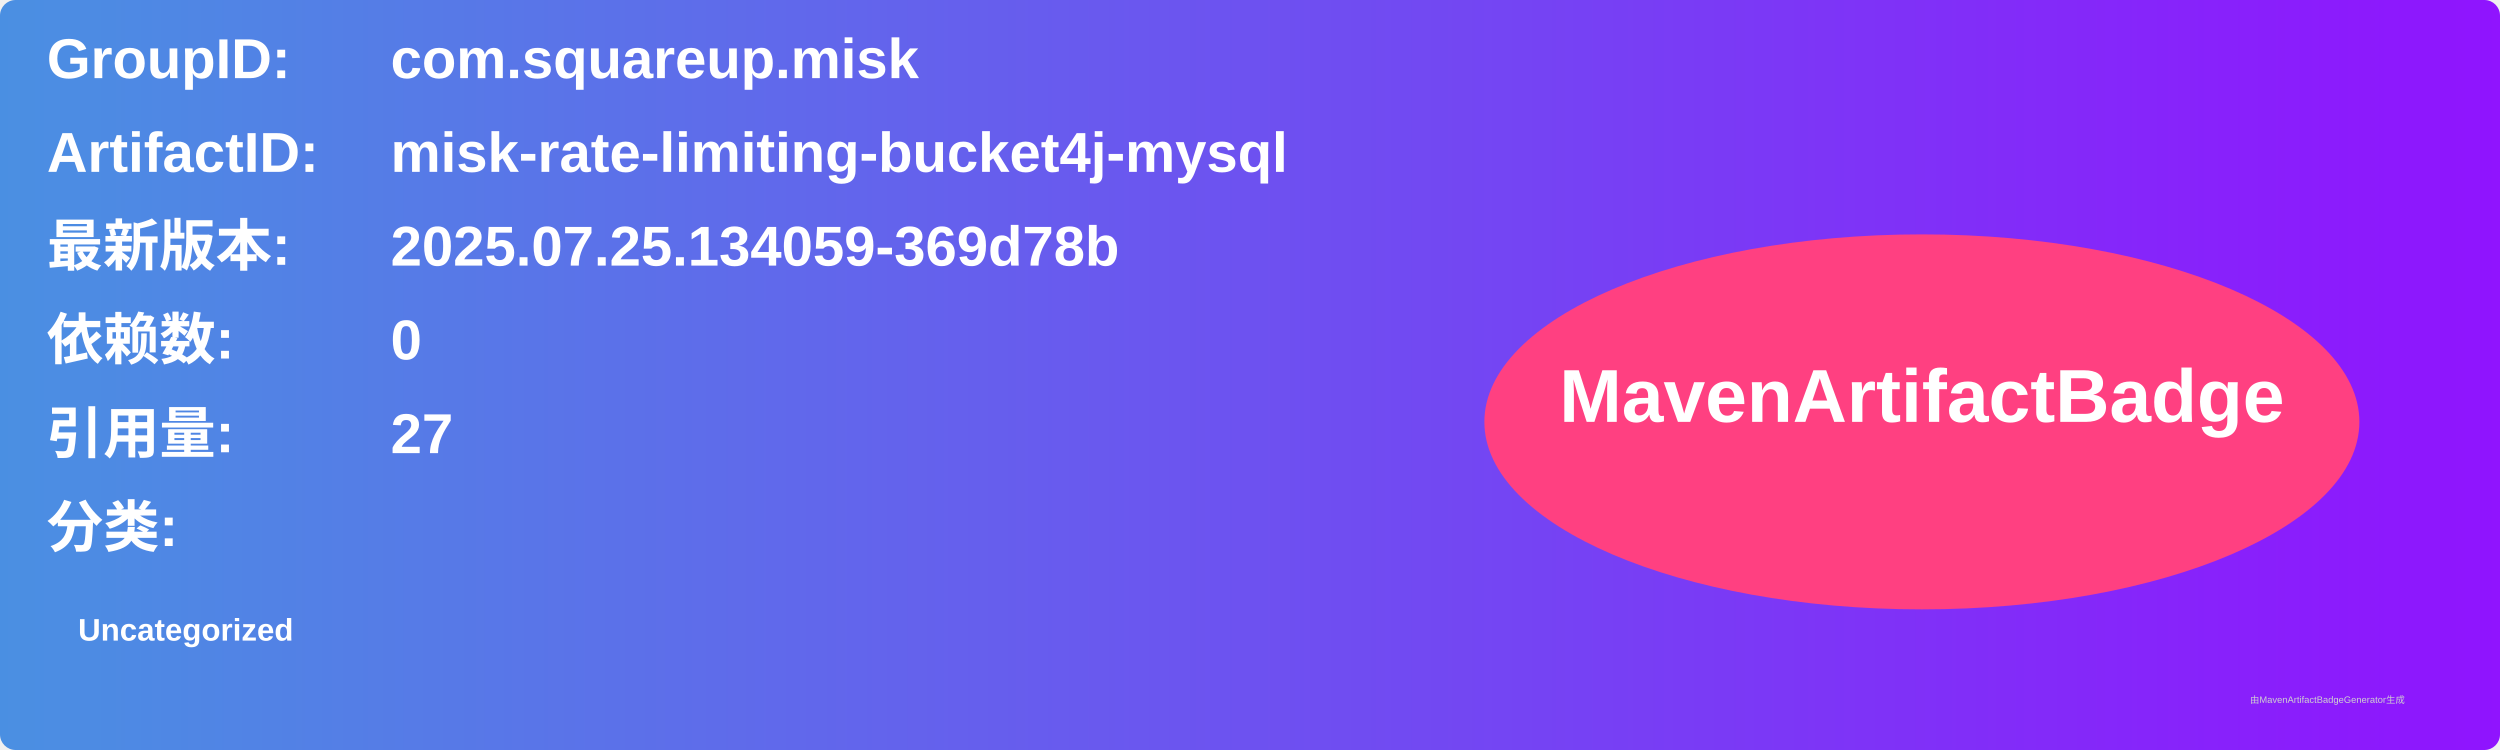
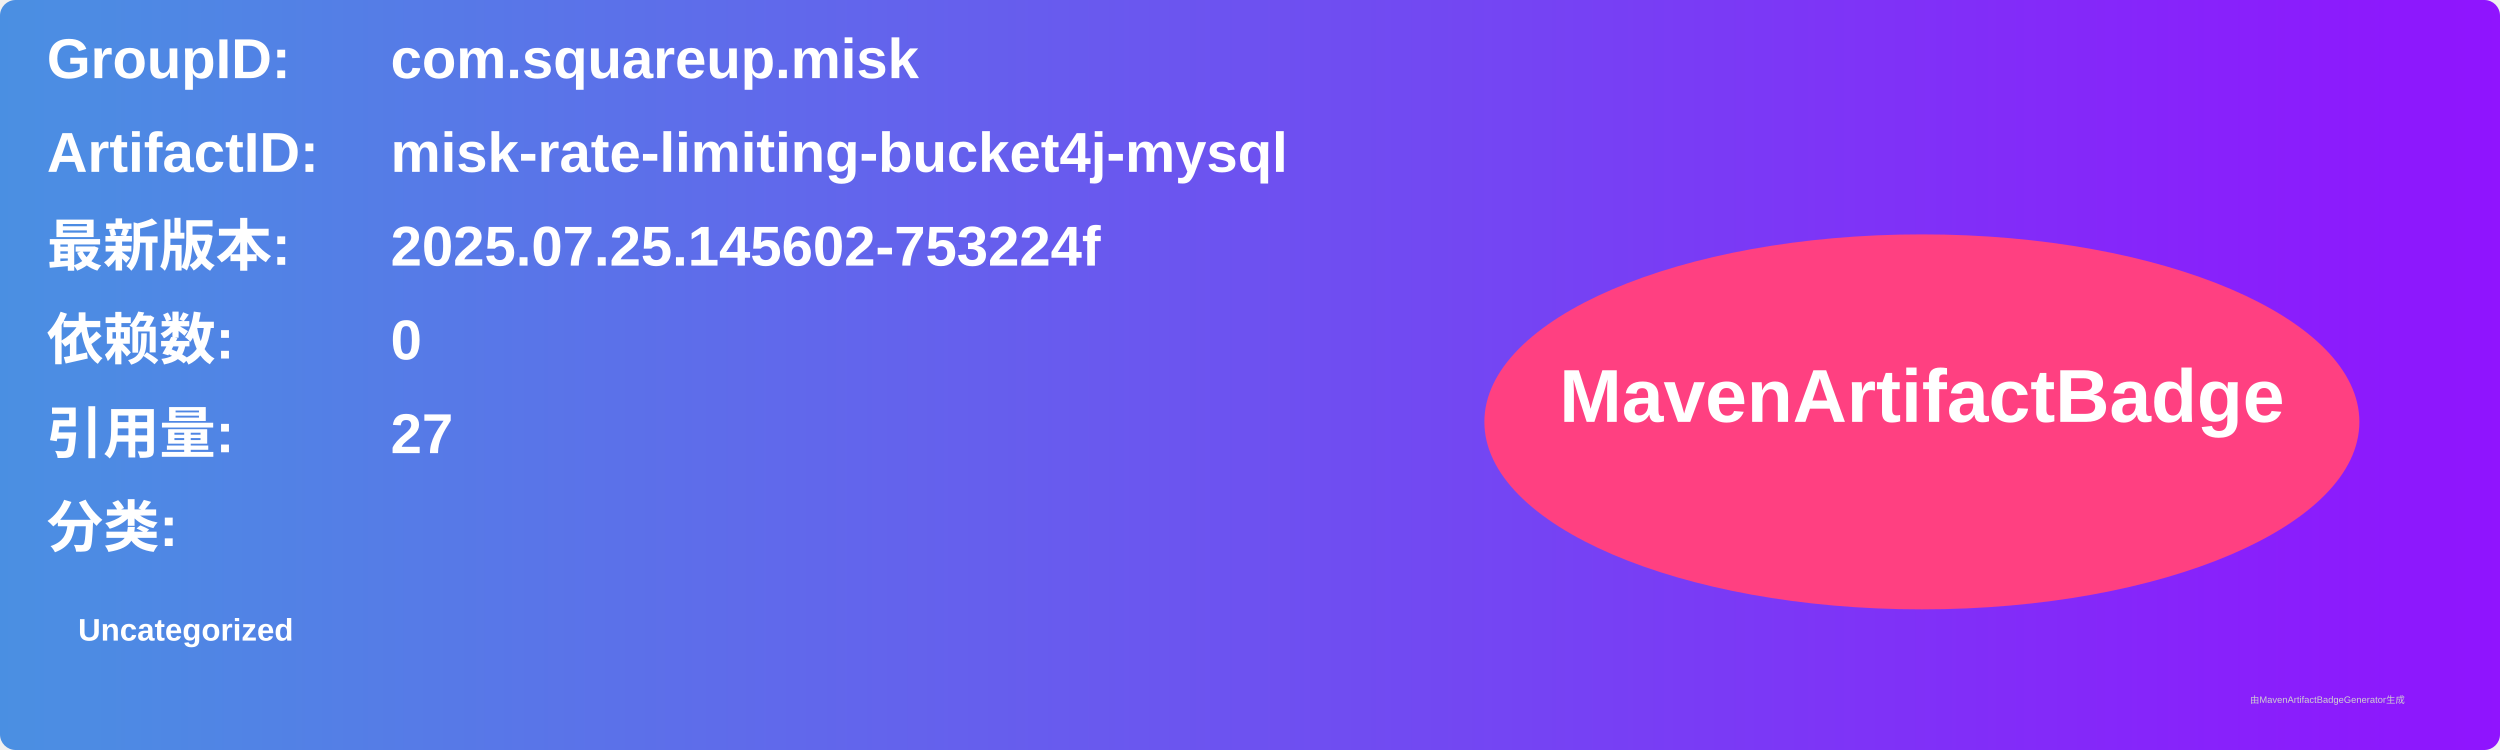
<svg xmlns="http://www.w3.org/2000/svg" width="800" height="240" viewBox="0 0 800 240">
  <linearGradient id="grad" x1="0%" y1="0%" x2="100%" y2="0%">
    <stop offset="0%" stop-color="#4a90e2" />
    <stop offset="100%" stop-color="#9013fe" />
  </linearGradient>
  <rect width="100%" height="100%" rx="5" ry="5" fill="url(#grad)" />
  <g transform="translate(15, 15)">
    <text x="0" y="10" font-family="Arial" font-size="18" fill="white" font-weight="bold" width="260">GroupID:</text>
    <text x="110" y="10" font-family="Arial" font-size="18" fill="white" font-weight="bold" width="460">com.squareup.misk</text>
    <text x="0" y="40" font-family="Arial" font-size="18" fill="white" font-weight="bold" width="260">ArtifactID:</text>
    <text x="110" y="40" font-family="Arial" font-size="18" fill="white" font-weight="bold" width="460">misk-rate-limiting-bucket4j-mysql</text>
    <text x="0" y="70" font-family="Arial" font-size="18" fill="white" font-weight="bold">最新版本:</text>
    <text x="110" y="70" font-family="Arial" font-size="18" fill="white" font-weight="bold">
-       <tspan font-weight="bold">2025.07.25.134059-369d78b</tspan>
+       <tspan font-weight="bold">2025.07.25.145602-753224f</tspan>
    </text>
    <text x="0" y="100" font-family="Arial" font-size="18" fill="white" font-weight="bold">依赖数: </text>
    <text x="110" y="100" font-family="Arial" font-size="18" fill="white">
      <tspan font-weight="bold">0</tspan>
    </text>
    <text x="0" y="130" font-family="Arial" font-size="18" fill="white" font-weight="bold">引用量: </text>
    <text x="110" y="130" font-family="Arial" font-size="18" fill="white">
      <tspan font-weight="bold">27</tspan>
    </text>
    <text x="0" y="160" font-family="Arial" font-size="18" fill="white" font-weight="bold">分类:</text>
    <text x="10" y="190" font-family="Arial" font-size="10" fill="white">
      <tspan font-weight="bold">Uncategorized</tspan>
    </text>
    <ellipse cx="600" cy="120" rx="140" ry="60" fill="#ff4081" />
    <text x="600" y="120" text-anchor="middle" font-family="Arial" font-size="24" fill="white" font-weight="bold">MavenArtifactBadge</text>
  </g>
  <text x="720" y="225" font-family="Arial" font-size="3" fill="#d0d0d0">由MavenArtifactBadgeGenerator生成</text>
</svg>
